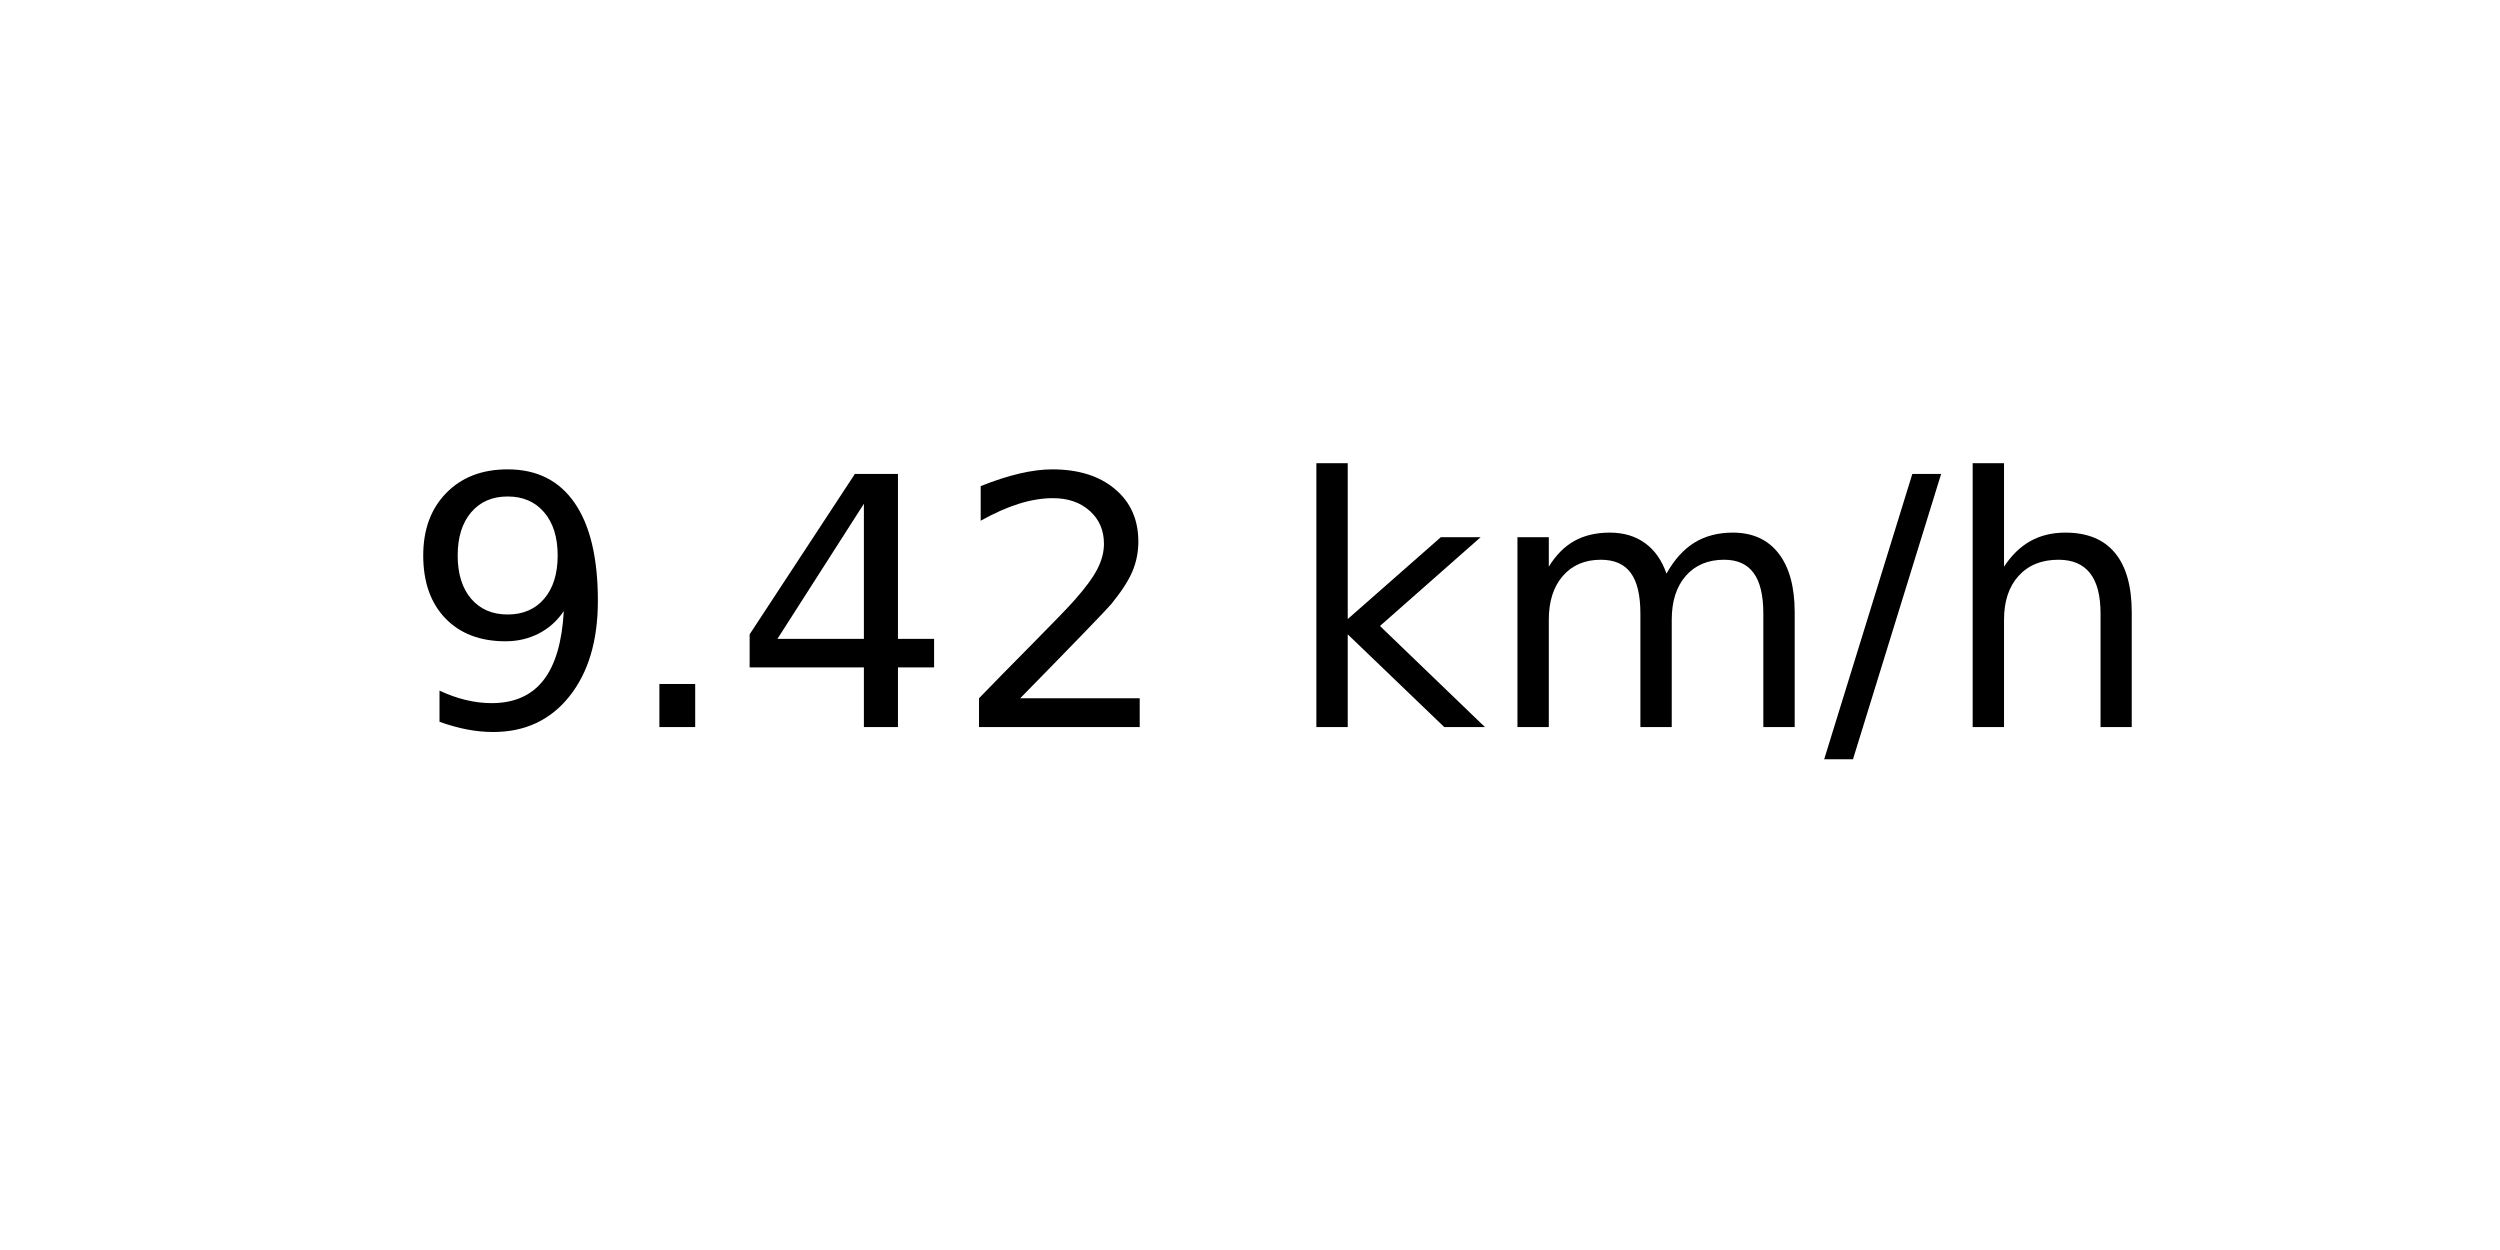
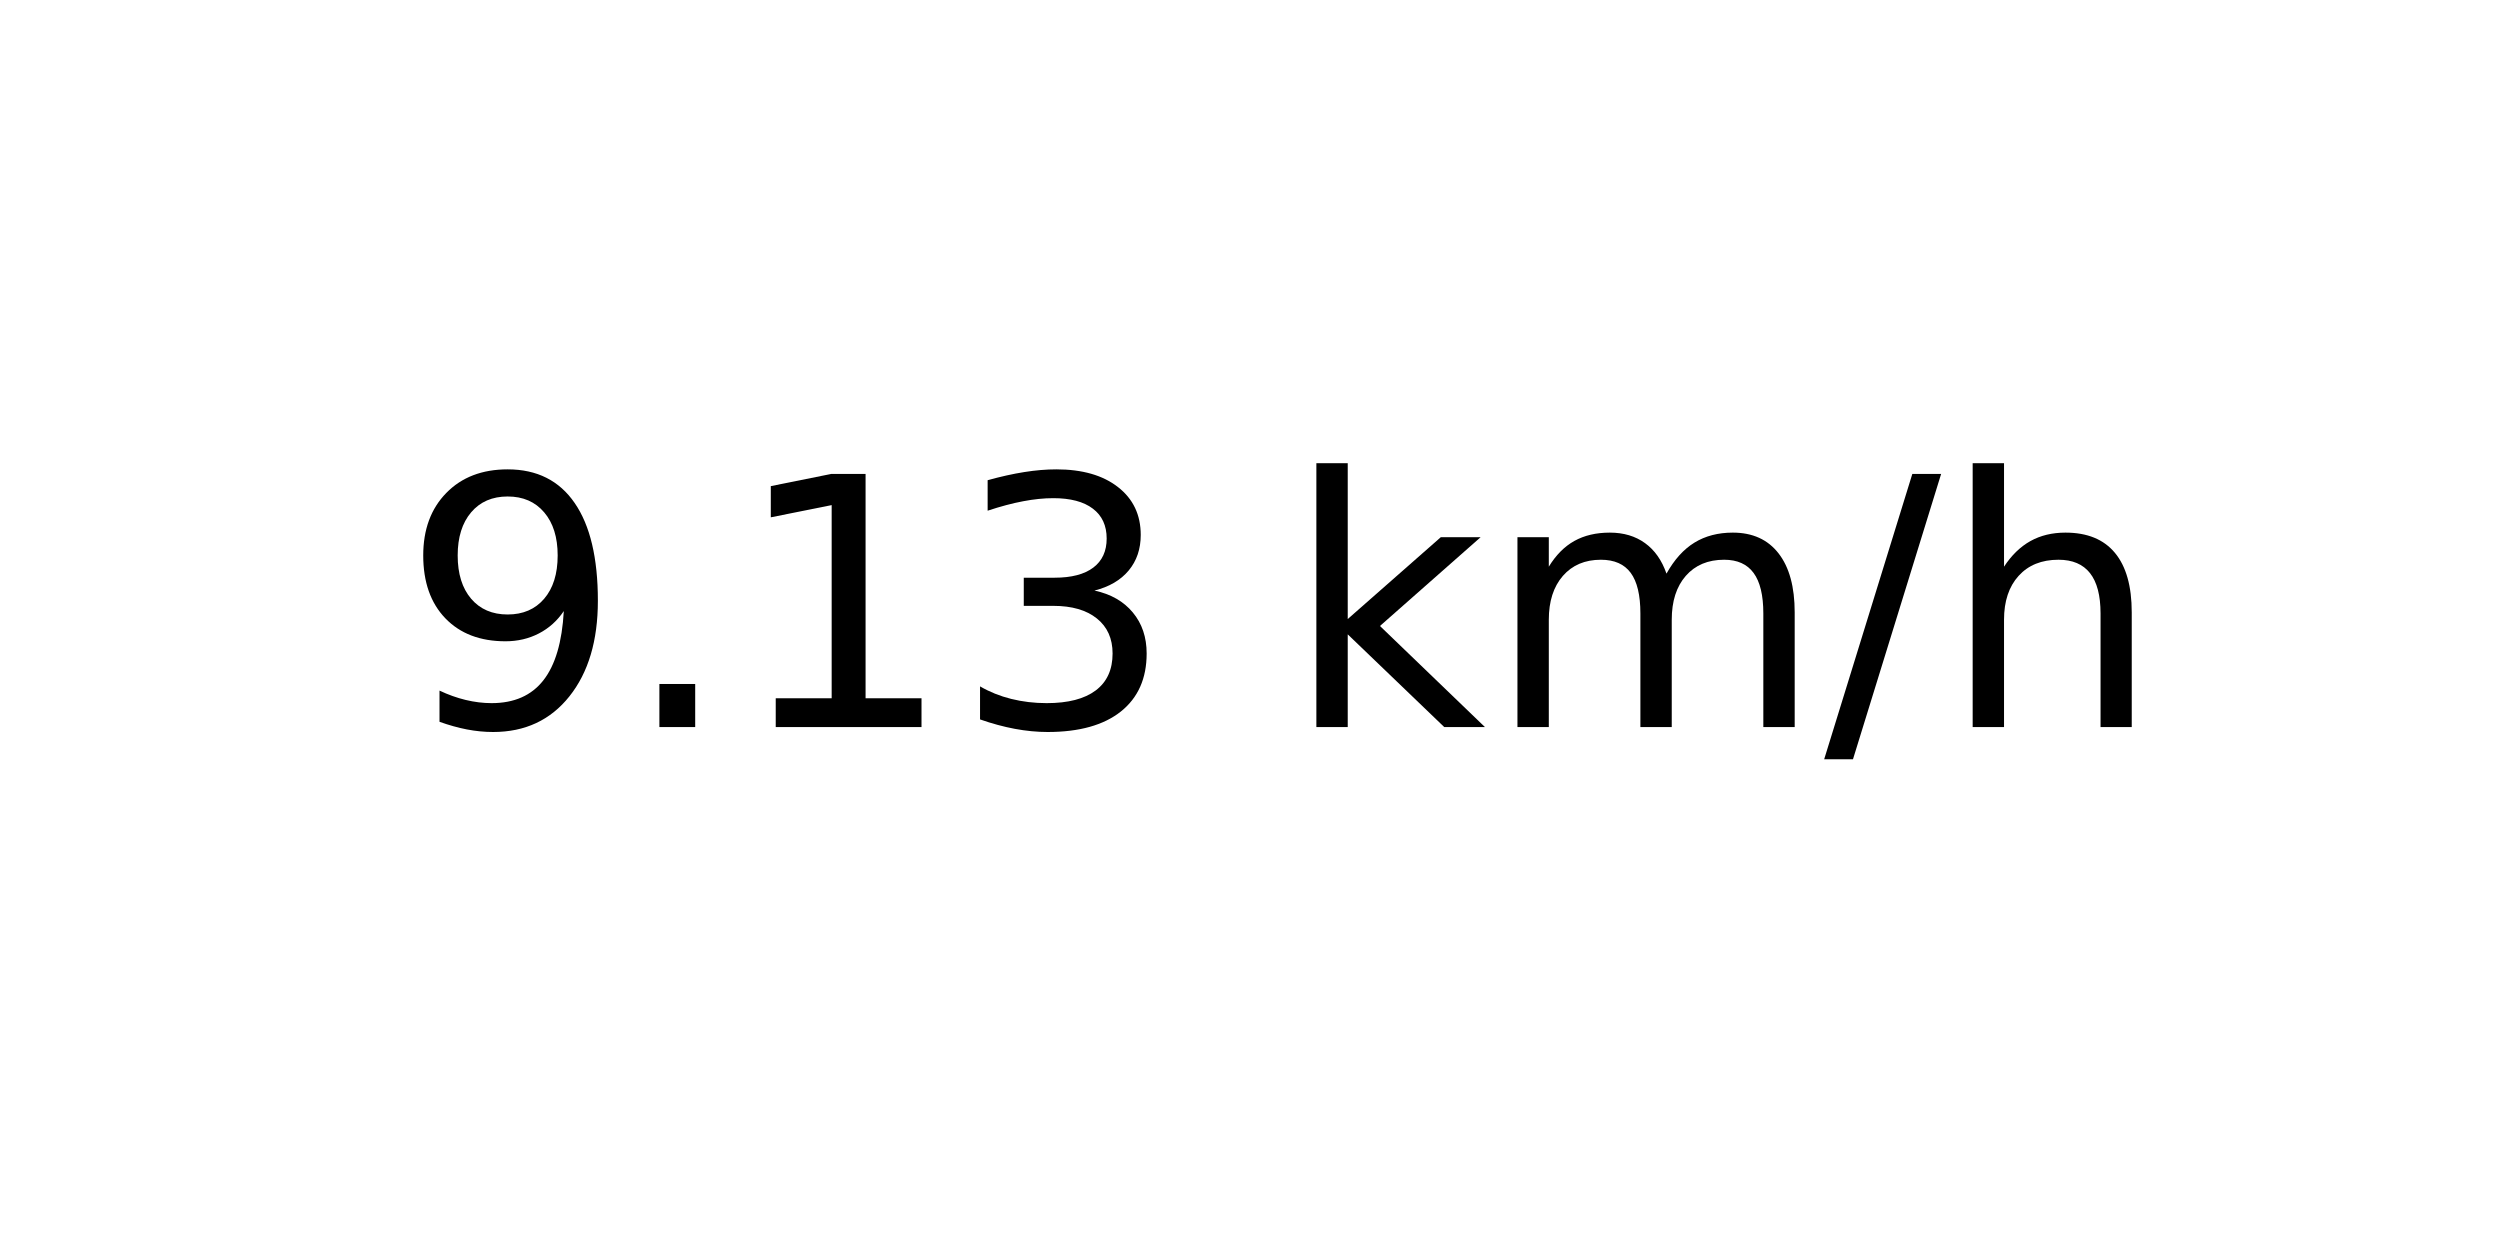
<svg xmlns="http://www.w3.org/2000/svg" xmlns:xlink="http://www.w3.org/1999/xlink" width="72pt" height="36pt" viewBox="0 0 72 36" version="1.1">
  <defs>
    <style type="text/css">*{stroke-linejoin: round; stroke-linecap: butt}</style>
  </defs>
  <g id="figure_1">
    <g id="axes_1">
      <g id="text_1">
        <g transform="translate(11.55937 20.93937) scale(0.1 -0.1)">
          <defs>
            <path id="DejaVuSans-39" d="M 703 97  L 703 672  Q 941 559 1184 500  Q 1428 441 1663 441  Q 2288 441 2617 861  Q 2947 1281 2994 2138  Q 2813 1869 2534 1725  Q 2256 1581 1919 1581  Q 1219 1581 811 2004  Q 403 2428 403 3163  Q 403 3881 828 4315  Q 1253 4750 1959 4750  Q 2769 4750 3195 4129  Q 3622 3509 3622 2328  Q 3622 1225 3098 567  Q 2575 -91 1691 -91  Q 1453 -91 1209 -44  Q 966 3 703 97  z M 1959 2075  Q 2384 2075 2632 2365  Q 2881 2656 2881 3163  Q 2881 3666 2632 3958  Q 2384 4250 1959 4250  Q 1534 4250 1286 3958  Q 1038 3666 1038 3163  Q 1038 2656 1286 2365  Q 1534 2075 1959 2075  z " transform="scale(0.015625)" />
            <path id="DejaVuSans-2e" d="M 684 794  L 1344 794  L 1344 0  L 684 0  L 684 794  z " transform="scale(0.015625)" />
-             <path id="DejaVuSans-34" d="M 2419 4116  L 825 1625  L 2419 1625  L 2419 4116  z M 2253 4666  L 3047 4666  L 3047 1625  L 3713 1625  L 3713 1100  L 3047 1100  L 3047 0  L 2419 0  L 2419 1100  L 313 1100  L 313 1709  L 2253 4666  z " transform="scale(0.015625)" />
-             <path id="DejaVuSans-32" d="M 1228 531  L 3431 531  L 3431 0  L 469 0  L 469 531  Q 828 903 1448 1529  Q 2069 2156 2228 2338  Q 2531 2678 2651 2914  Q 2772 3150 2772 3378  Q 2772 3750 2511 3984  Q 2250 4219 1831 4219  Q 1534 4219 1204 4116  Q 875 4013 500 3803  L 500 4441  Q 881 4594 1212 4672  Q 1544 4750 1819 4750  Q 2544 4750 2975 4387  Q 3406 4025 3406 3419  Q 3406 3131 3298 2873  Q 3191 2616 2906 2266  Q 2828 2175 2409 1742  Q 1991 1309 1228 531  z " transform="scale(0.015625)" />
+             <path id="DejaVuSans-31" d="M 794 531  L 1825 531  L 1825 4091  L 703 3866  L 703 4441  L 1819 4666  L 2450 4666  L 2450 531  L 3481 531  L 3481 0  L 794 0  L 794 531  z " transform="scale(0.015625)" />
+             <path id="DejaVuSans-33" d="M 2597 2516  Q 3050 2419 3304 2112  Q 3559 1806 3559 1356  Q 3559 666 3084 287  Q 2609 -91 1734 -91  Q 1441 -91 1130 -33  Q 819 25 488 141  L 488 750  Q 750 597 1062 519  Q 1375 441 1716 441  Q 2309 441 2620 675  Q 2931 909 2931 1356  Q 2931 1769 2642 2001  Q 2353 2234 1838 2234  L 1294 2234  L 1294 2753  L 1863 2753  Q 2328 2753 2575 2939  Q 2822 3125 2822 3475  Q 2822 3834 2567 4026  Q 2313 4219 1838 4219  Q 1578 4219 1281 4162  Q 984 4106 628 3988  L 628 4550  Q 988 4650 1302 4700  Q 1616 4750 1894 4750  Q 2613 4750 3031 4423  Q 3450 4097 3450 3541  Q 3450 3153 3228 2886  Q 3006 2619 2597 2516  z " transform="scale(0.015625)" />
            <path id="DejaVuSans-20" transform="scale(0.015625)" />
            <path id="DejaVuSans-6b" d="M 581 4863  L 1159 4863  L 1159 1991  L 2875 3500  L 3609 3500  L 1753 1863  L 3688 0  L 2938 0  L 1159 1709  L 1159 0  L 581 0  L 581 4863  z " transform="scale(0.015625)" />
            <path id="DejaVuSans-6d" d="M 3328 2828  Q 3544 3216 3844 3400  Q 4144 3584 4550 3584  Q 5097 3584 5394 3201  Q 5691 2819 5691 2113  L 5691 0  L 5113 0  L 5113 2094  Q 5113 2597 4934 2840  Q 4756 3084 4391 3084  Q 3944 3084 3684 2787  Q 3425 2491 3425 1978  L 3425 0  L 2847 0  L 2847 2094  Q 2847 2600 2669 2842  Q 2491 3084 2119 3084  Q 1678 3084 1418 2786  Q 1159 2488 1159 1978  L 1159 0  L 581 0  L 581 3500  L 1159 3500  L 1159 2956  Q 1356 3278 1631 3431  Q 1906 3584 2284 3584  Q 2666 3584 2933 3390  Q 3200 3197 3328 2828  z " transform="scale(0.015625)" />
            <path id="DejaVuSans-2f" d="M 1625 4666  L 2156 4666  L 531 -594  L 0 -594  L 1625 4666  z " transform="scale(0.015625)" />
            <path id="DejaVuSans-68" d="M 3513 2113  L 3513 0  L 2938 0  L 2938 2094  Q 2938 2591 2744 2837  Q 2550 3084 2163 3084  Q 1697 3084 1428 2787  Q 1159 2491 1159 1978  L 1159 0  L 581 0  L 581 4863  L 1159 4863  L 1159 2956  Q 1366 3272 1645 3428  Q 1925 3584 2291 3584  Q 2894 3584 3203 3211  Q 3513 2838 3513 2113  z " transform="scale(0.015625)" />
          </defs>
          <use xlink:href="#DejaVuSans-39" />
          <use xlink:href="#DejaVuSans-2e" x="63.623" />
-           <use xlink:href="#DejaVuSans-34" x="95.41" />
-           <use xlink:href="#DejaVuSans-32" x="159.033" />
+           <use xlink:href="#DejaVuSans-31" x="95.41" />
+           <use xlink:href="#DejaVuSans-33" x="159.033" />
          <use xlink:href="#DejaVuSans-20" x="222.656" />
          <use xlink:href="#DejaVuSans-6b" x="254.443" />
          <use xlink:href="#DejaVuSans-6d" x="312.354" />
          <use xlink:href="#DejaVuSans-2f" x="409.766" />
          <use xlink:href="#DejaVuSans-68" x="443.457" />
        </g>
      </g>
    </g>
  </g>
</svg>
